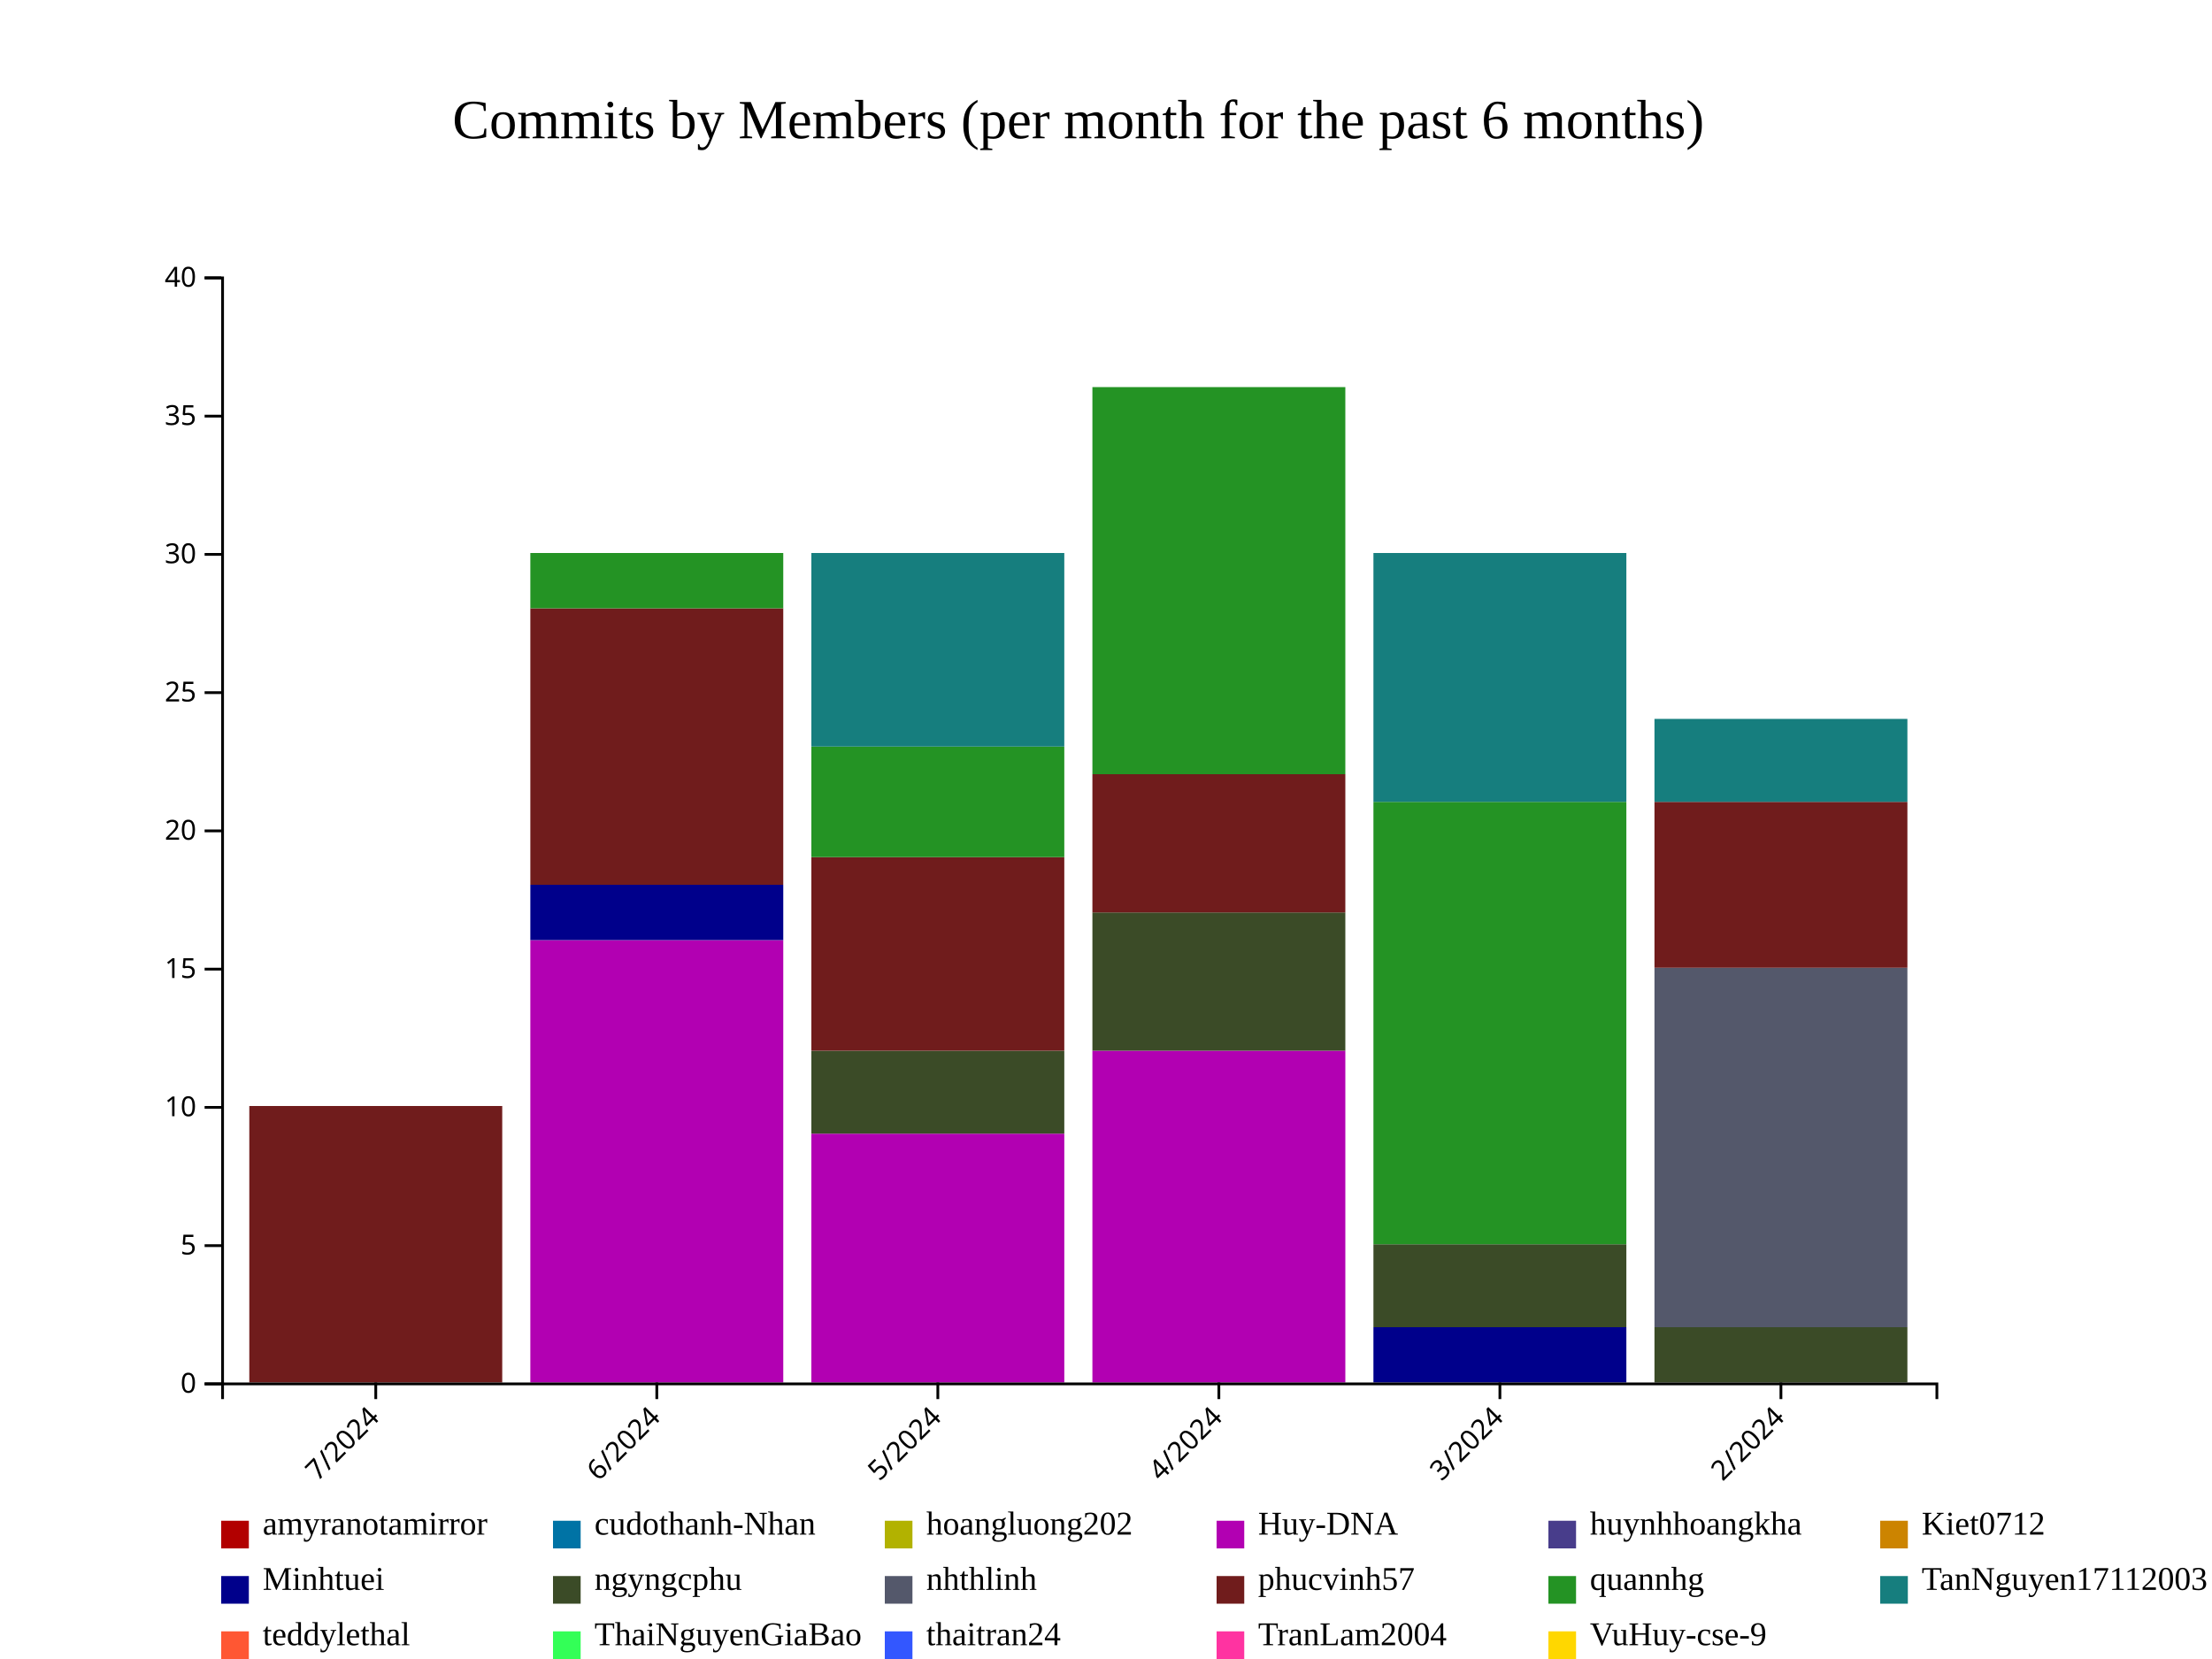
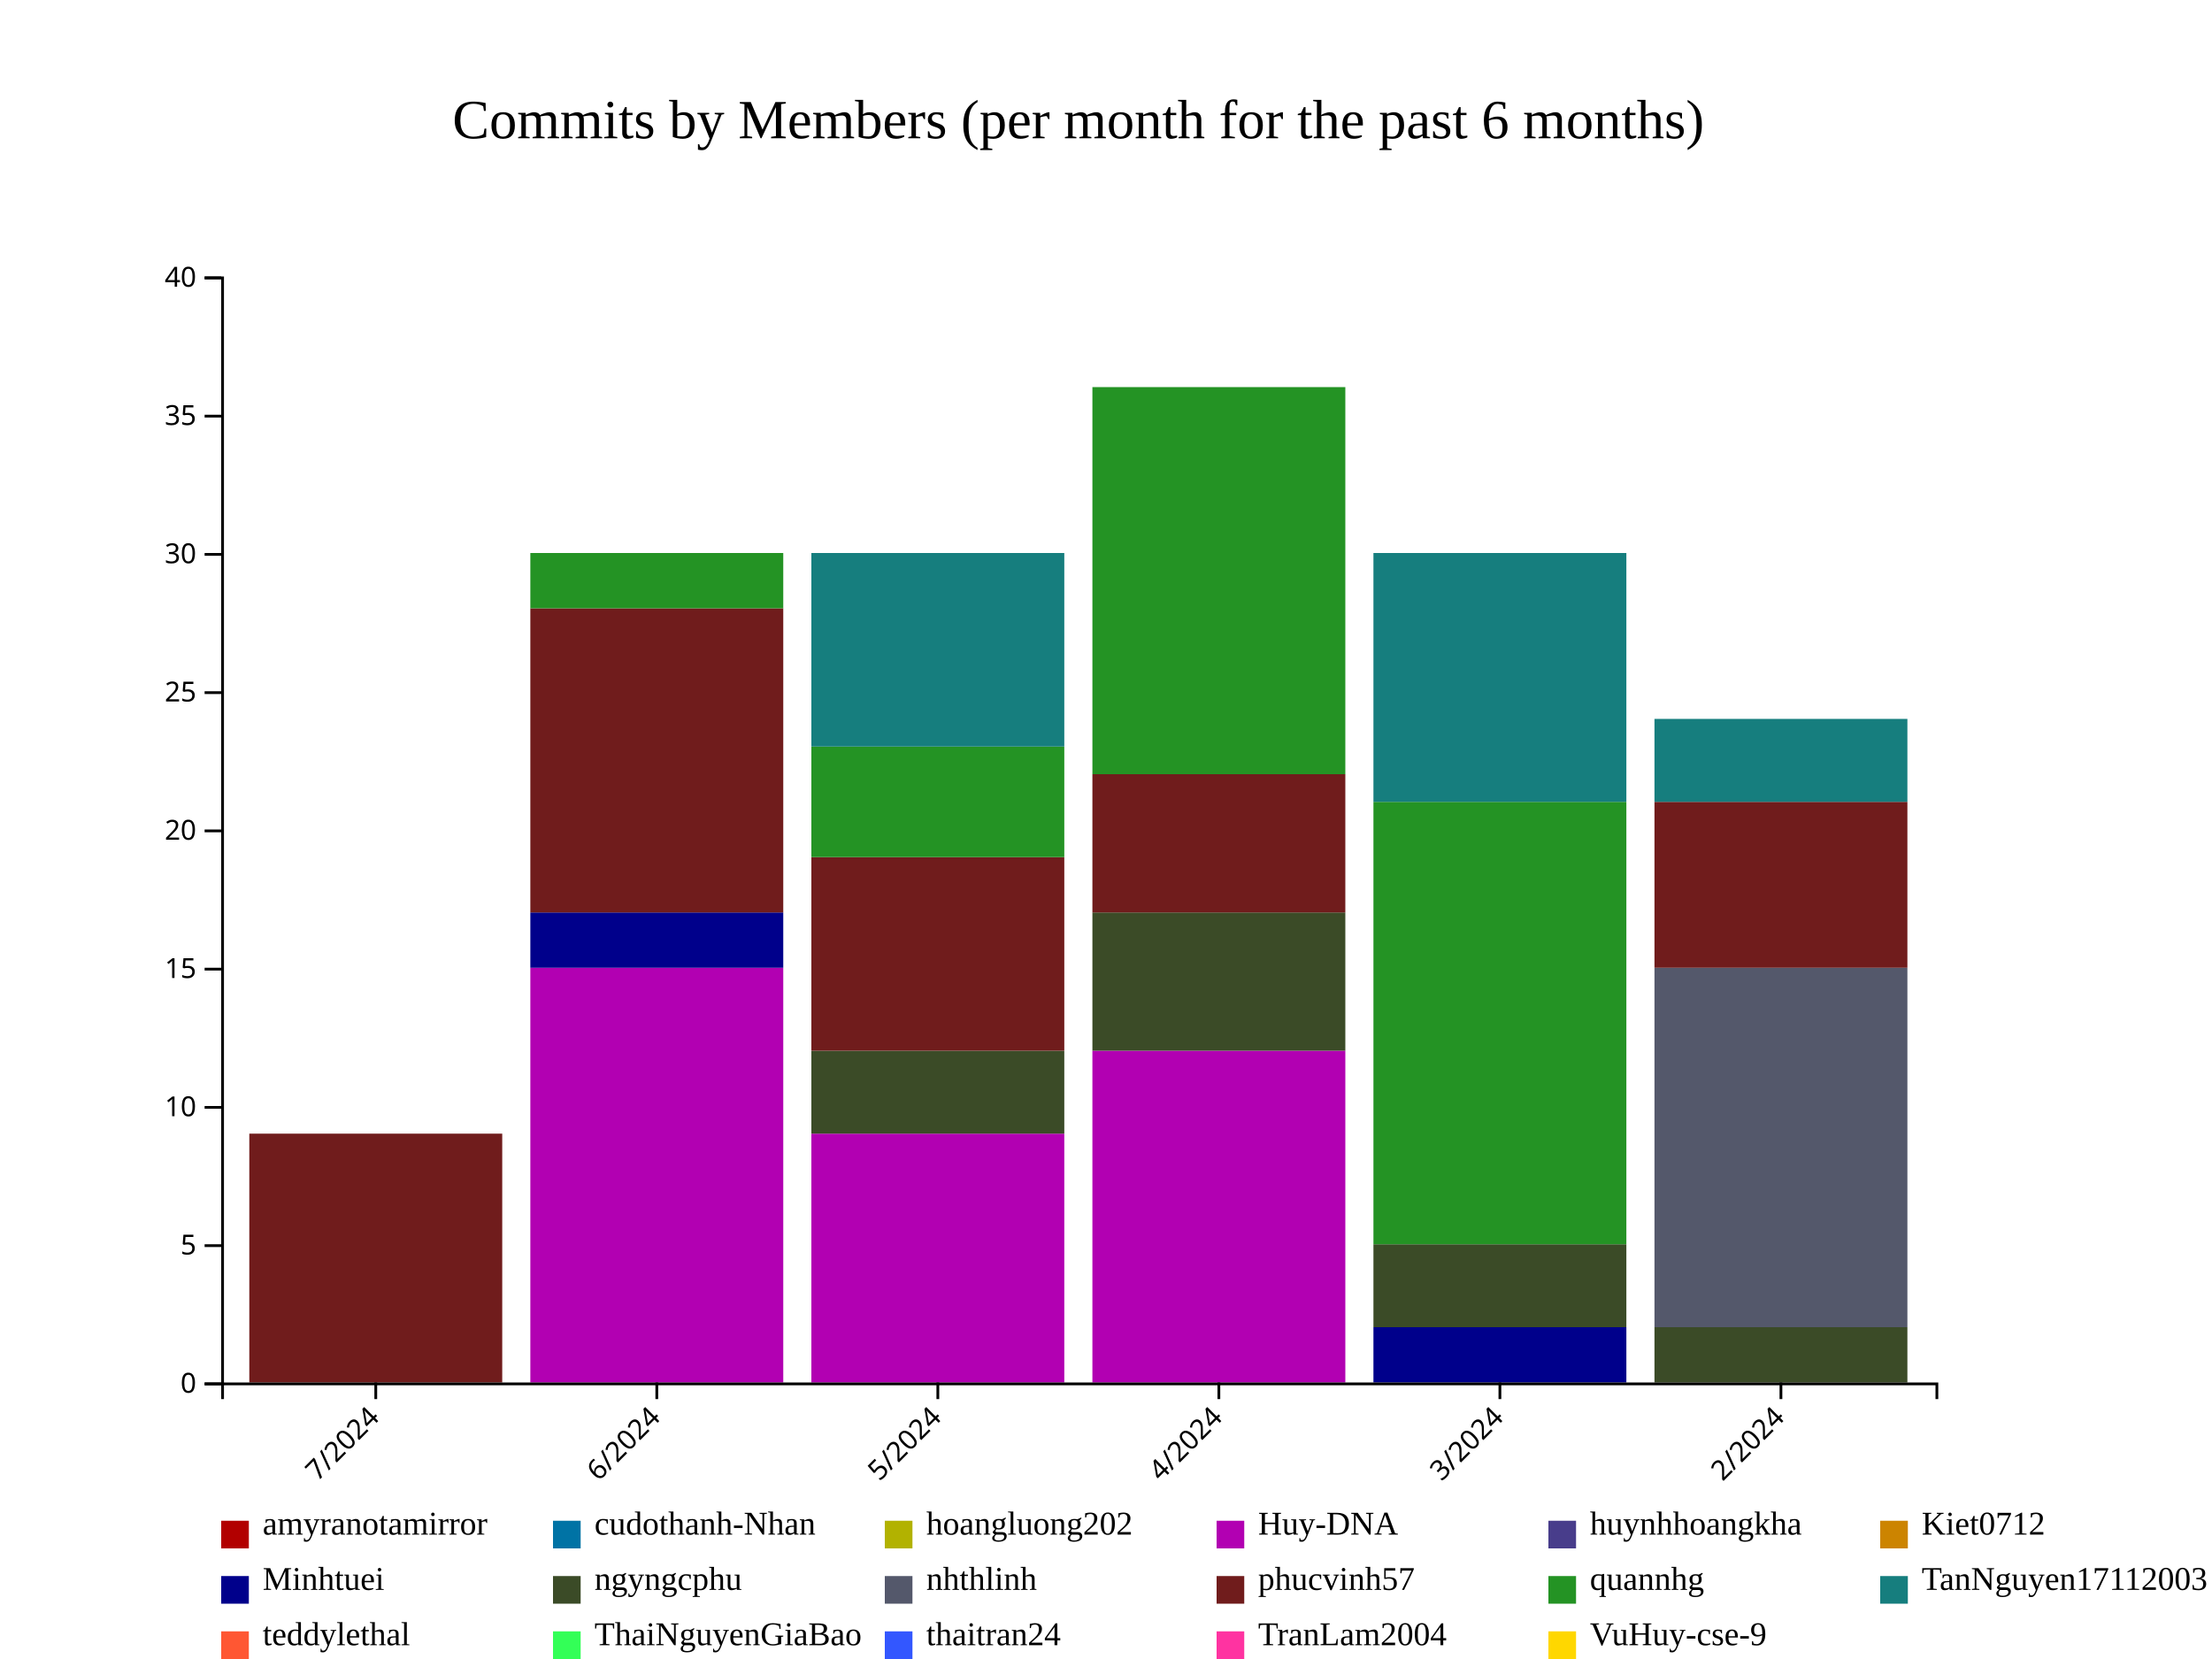
<svg xmlns="http://www.w3.org/2000/svg" style="background-color: rgb(240, 240, 240);" width="800" height="600">
  <g transform="translate(80,100)">
    <g fill="#B20000">
      <rect x="10.164" y="400" height="0" width="91.475" />
      <rect x="111.803" y="400" height="0" width="91.475" />
      <rect x="213.443" y="400" height="0" width="91.475" />
      <rect x="315.082" y="400" height="0" width="91.475" />
      <rect x="416.721" y="400" height="0" width="91.475" />
      <rect x="518.361" y="400" height="0" width="91.475" />
    </g>
    <g fill="#0073A5">
      <rect x="10.164" y="400" height="0" width="91.475" />
      <rect x="111.803" y="400" height="0" width="91.475" />
      <rect x="213.443" y="400" height="0" width="91.475" />
      <rect x="315.082" y="400" height="0" width="91.475" />
      <rect x="416.721" y="400" height="0" width="91.475" />
      <rect x="518.361" y="400" height="0" width="91.475" />
    </g>
    <g fill="#B2B200">
      <rect x="10.164" y="400" height="0" width="91.475" />
      <rect x="111.803" y="400" height="0" width="91.475" />
      <rect x="213.443" y="400" height="0" width="91.475" />
      <rect x="315.082" y="400" height="0" width="91.475" />
      <rect x="416.721" y="400" height="0" width="91.475" />
      <rect x="518.361" y="400" height="0" width="91.475" />
    </g>
    <g fill="#B200B2">
      <rect x="10.164" y="400" height="0" width="91.475" />
-       <rect x="111.803" y="240" height="160" width="91.475" />
+       <rect x="111.803" y="250" height="150" width="91.475" />
      <rect x="213.443" y="310" height="90" width="91.475" />
      <rect x="315.082" y="280" height="120" width="91.475" />
      <rect x="416.721" y="400" height="0" width="91.475" />
      <rect x="518.361" y="400" height="0" width="91.475" />
    </g>
    <g fill="#483D8B">
      <rect x="10.164" y="400" height="0" width="91.475" />
-       <rect x="111.803" y="240" height="0" width="91.475" />
+       <rect x="111.803" y="250" height="0" width="91.475" />
      <rect x="213.443" y="310" height="0" width="91.475" />
      <rect x="315.082" y="280" height="0" width="91.475" />
      <rect x="416.721" y="400" height="0" width="91.475" />
      <rect x="518.361" y="400" height="0" width="91.475" />
    </g>
    <g fill="#CC8400">
      <rect x="10.164" y="400" height="0" width="91.475" />
-       <rect x="111.803" y="240" height="0" width="91.475" />
+       <rect x="111.803" y="250" height="0" width="91.475" />
      <rect x="213.443" y="310" height="0" width="91.475" />
      <rect x="315.082" y="280" height="0" width="91.475" />
      <rect x="416.721" y="400" height="0" width="91.475" />
      <rect x="518.361" y="400" height="0" width="91.475" />
    </g>
    <g fill="#00008B">
      <rect x="10.164" y="400" height="0" width="91.475" />
-       <rect x="111.803" y="220" height="20" width="91.475" />
+       <rect x="111.803" y="230" height="20" width="91.475" />
      <rect x="213.443" y="310" height="0" width="91.475" />
      <rect x="315.082" y="280" height="0" width="91.475" />
      <rect x="416.721" y="380" height="20" width="91.475" />
      <rect x="518.361" y="400" height="0" width="91.475" />
    </g>
    <g fill="#3B4B27">
      <rect x="10.164" y="400" height="0" width="91.475" />
-       <rect x="111.803" y="220" height="0" width="91.475" />
+       <rect x="111.803" y="230" height="0" width="91.475" />
      <rect x="213.443" y="280" height="30" width="91.475" />
      <rect x="315.082" y="230" height="50" width="91.475" />
      <rect x="416.721" y="350" height="30" width="91.475" />
      <rect x="518.361" y="380" height="20" width="91.475" />
    </g>
    <g fill="#54586B">
      <rect x="10.164" y="400" height="0" width="91.475" />
-       <rect x="111.803" y="220" height="0" width="91.475" />
+       <rect x="111.803" y="230" height="0" width="91.475" />
      <rect x="213.443" y="280" height="0" width="91.475" />
      <rect x="315.082" y="230" height="0" width="91.475" />
      <rect x="416.721" y="350" height="0" width="91.475" />
      <rect x="518.361" y="250" height="130" width="91.475" />
    </g>
    <g fill="#701C1C">
-       <rect x="10.164" y="300" height="100" width="91.475" />
-       <rect x="111.803" y="120" height="100" width="91.475" />
+       <rect x="10.164" y="310" height="90" width="91.475" />
+       <rect x="111.803" y="120" height="110" width="91.475" />
      <rect x="213.443" y="210" height="70" width="91.475" />
      <rect x="315.082" y="180" height="50" width="91.475" />
      <rect x="416.721" y="350" height="0" width="91.475" />
      <rect x="518.361" y="190" height="60" width="91.475" />
    </g>
    <g fill="#249324">
-       <rect x="10.164" y="300" height="0" width="91.475" />
+       <rect x="10.164" y="310" height="0" width="91.475" />
      <rect x="111.803" y="100" height="20" width="91.475" />
      <rect x="213.443" y="170" height="40" width="91.475" />
      <rect x="315.082" y="40" height="140" width="91.475" />
      <rect x="416.721" y="190" height="160" width="91.475" />
      <rect x="518.361" y="190" height="0" width="91.475" />
    </g>
    <g fill="#167E7E">
-       <rect x="10.164" y="300" height="0" width="91.475" />
+       <rect x="10.164" y="310" height="0" width="91.475" />
      <rect x="111.803" y="100" height="0" width="91.475" />
      <rect x="213.443" y="100" height="70" width="91.475" />
      <rect x="315.082" y="40" height="0" width="91.475" />
      <rect x="416.721" y="100" height="90" width="91.475" />
      <rect x="518.361" y="160" height="30" width="91.475" />
    </g>
    <g fill="#FF5733">
-       <rect x="10.164" y="300" height="0" width="91.475" />
+       <rect x="10.164" y="310" height="0" width="91.475" />
      <rect x="111.803" y="100" height="0" width="91.475" />
      <rect x="213.443" y="100" height="0" width="91.475" />
      <rect x="315.082" y="40" height="0" width="91.475" />
      <rect x="416.721" y="100" height="0" width="91.475" />
      <rect x="518.361" y="160" height="0" width="91.475" />
    </g>
    <g fill="#33FF57">
-       <rect x="10.164" y="300" height="0" width="91.475" />
+       <rect x="10.164" y="310" height="0" width="91.475" />
      <rect x="111.803" y="100" height="0" width="91.475" />
      <rect x="213.443" y="100" height="0" width="91.475" />
      <rect x="315.082" y="40" height="0" width="91.475" />
      <rect x="416.721" y="100" height="0" width="91.475" />
      <rect x="518.361" y="160" height="0" width="91.475" />
    </g>
    <g fill="#3357FF">
-       <rect x="10.164" y="300" height="0" width="91.475" />
+       <rect x="10.164" y="310" height="0" width="91.475" />
      <rect x="111.803" y="100" height="0" width="91.475" />
      <rect x="213.443" y="100" height="0" width="91.475" />
      <rect x="315.082" y="40" height="0" width="91.475" />
      <rect x="416.721" y="100" height="0" width="91.475" />
      <rect x="518.361" y="160" height="0" width="91.475" />
    </g>
    <g fill="#FF33A1">
-       <rect x="10.164" y="300" height="0" width="91.475" />
+       <rect x="10.164" y="310" height="0" width="91.475" />
      <rect x="111.803" y="100" height="0" width="91.475" />
      <rect x="213.443" y="100" height="0" width="91.475" />
      <rect x="315.082" y="40" height="0" width="91.475" />
      <rect x="416.721" y="100" height="0" width="91.475" />
      <rect x="518.361" y="160" height="0" width="91.475" />
    </g>
    <g fill="#FFD700">
-       <rect x="10.164" y="300" height="0" width="91.475" />
+       <rect x="10.164" y="310" height="0" width="91.475" />
      <rect x="111.803" y="100" height="0" width="91.475" />
      <rect x="213.443" y="100" height="0" width="91.475" />
      <rect x="315.082" y="40" height="0" width="91.475" />
      <rect x="416.721" y="100" height="0" width="91.475" />
      <rect x="518.361" y="160" height="0" width="91.475" />
    </g>
    <g class="x-axis" transform="translate(0,400)" fill="none" font-size="10" font-family="sans-serif" text-anchor="middle">
      <path class="domain" stroke="currentColor" d="M0.5,6V0.5H620.5V6" />
      <g class="tick" opacity="1" transform="translate(55.90164,0)">
        <line stroke="currentColor" y2="6" />
        <text fill="currentColor" y="9" dy=".15em" style="text-anchor: end;" dx="-.8em" transform="rotate(-45)">7/2024</text>
      </g>
      <g class="tick" opacity="1" transform="translate(157.541,0)">
        <line stroke="currentColor" y2="6" />
        <text fill="currentColor" y="9" dy=".15em" style="text-anchor: end;" dx="-.8em" transform="rotate(-45)">6/2024</text>
      </g>
      <g class="tick" opacity="1" transform="translate(259.1803,0)">
        <line stroke="currentColor" y2="6" />
        <text fill="currentColor" y="9" dy=".15em" style="text-anchor: end;" dx="-.8em" transform="rotate(-45)">5/2024</text>
      </g>
      <g class="tick" opacity="1" transform="translate(360.8197,0)">
        <line stroke="currentColor" y2="6" />
        <text fill="currentColor" y="9" dy=".15em" style="text-anchor: end;" dx="-.8em" transform="rotate(-45)">4/2024</text>
      </g>
      <g class="tick" opacity="1" transform="translate(462.459,0)">
        <line stroke="currentColor" y2="6" />
        <text fill="currentColor" y="9" dy=".15em" style="text-anchor: end;" dx="-.8em" transform="rotate(-45)">3/2024</text>
      </g>
      <g class="tick" opacity="1" transform="translate(564.0984,0)">
        <line stroke="currentColor" y2="6" />
        <text fill="currentColor" y="9" dy=".15em" style="text-anchor: end;" dx="-.8em" transform="rotate(-45)">2/2024</text>
      </g>
    </g>
    <g class="y-axis" fill="none" font-size="10" font-family="sans-serif" text-anchor="end">
      <path class="domain" stroke="currentColor" d="M-6,400.5H0.5V0.5H-6" />
      <g class="tick" opacity="1" transform="translate(0,400.5)">
        <line stroke="currentColor" x2="-6" />
        <text fill="currentColor" x="-9" dy="0.32em">0</text>
      </g>
      <g class="tick" opacity="1" transform="translate(0,350.5)">
        <line stroke="currentColor" x2="-6" />
        <text fill="currentColor" x="-9" dy="0.32em">5</text>
      </g>
      <g class="tick" opacity="1" transform="translate(0,300.5)">
        <line stroke="currentColor" x2="-6" />
        <text fill="currentColor" x="-9" dy="0.32em">10</text>
      </g>
      <g class="tick" opacity="1" transform="translate(0,250.5)">
        <line stroke="currentColor" x2="-6" />
        <text fill="currentColor" x="-9" dy="0.32em">15</text>
      </g>
      <g class="tick" opacity="1" transform="translate(0,200.5)">
        <line stroke="currentColor" x2="-6" />
        <text fill="currentColor" x="-9" dy="0.32em">20</text>
      </g>
      <g class="tick" opacity="1" transform="translate(0,150.5)">
        <line stroke="currentColor" x2="-6" />
        <text fill="currentColor" x="-9" dy="0.32em">25</text>
      </g>
      <g class="tick" opacity="1" transform="translate(0,100.5)">
        <line stroke="currentColor" x2="-6" />
        <text fill="currentColor" x="-9" dy="0.32em">30</text>
      </g>
      <g class="tick" opacity="1" transform="translate(0,50.5)">
        <line stroke="currentColor" x2="-6" />
        <text fill="currentColor" x="-9" dy="0.32em">35</text>
      </g>
      <g class="tick" opacity="1" transform="translate(0,0.5)">
        <line stroke="currentColor" x2="-6" />
        <text fill="currentColor" x="-9" dy="0.32em">40</text>
      </g>
    </g>
    <text x="310" y="-50" text-anchor="middle" style="font-size: 20px; fill: black;">Commits by Members (per month for the past 6 months)</text>
    <g class="legend" transform="translate(0, 450)">
      <g class="legend-item" transform="translate(0,0)">
        <rect x="0" y="0" width="10" height="10" fill="#B20000" />
        <text x="15" y="5" style="font-size: 12px;" alignment-baseline="middle">amyranotamirror</text>
      </g>
      <g class="legend-item" transform="translate(120,0)">
        <rect x="0" y="0" width="10" height="10" fill="#0073A5" />
        <text x="15" y="5" style="font-size: 12px;" alignment-baseline="middle">cudothanh-Nhan</text>
      </g>
      <g class="legend-item" transform="translate(240,0)">
        <rect x="0" y="0" width="10" height="10" fill="#B2B200" />
        <text x="15" y="5" style="font-size: 12px;" alignment-baseline="middle">hoangluong202</text>
      </g>
      <g class="legend-item" transform="translate(360,0)">
        <rect x="0" y="0" width="10" height="10" fill="#B200B2" />
        <text x="15" y="5" style="font-size: 12px;" alignment-baseline="middle">Huy-DNA</text>
      </g>
      <g class="legend-item" transform="translate(480,0)">
        <rect x="0" y="0" width="10" height="10" fill="#483D8B" />
        <text x="15" y="5" style="font-size: 12px;" alignment-baseline="middle">huynhhoangkha</text>
      </g>
      <g class="legend-item" transform="translate(600,0)">
        <rect x="0" y="0" width="10" height="10" fill="#CC8400" />
        <text x="15" y="5" style="font-size: 12px;" alignment-baseline="middle">Kiet0712</text>
      </g>
      <g class="legend-item" transform="translate(0,20)">
        <rect x="0" y="0" width="10" height="10" fill="#00008B" />
        <text x="15" y="5" style="font-size: 12px;" alignment-baseline="middle">Minhtuei</text>
      </g>
      <g class="legend-item" transform="translate(120,20)">
        <rect x="0" y="0" width="10" height="10" fill="#3B4B27" />
        <text x="15" y="5" style="font-size: 12px;" alignment-baseline="middle">ngyngcphu</text>
      </g>
      <g class="legend-item" transform="translate(240,20)">
        <rect x="0" y="0" width="10" height="10" fill="#54586B" />
        <text x="15" y="5" style="font-size: 12px;" alignment-baseline="middle">nhthlinh</text>
      </g>
      <g class="legend-item" transform="translate(360,20)">
        <rect x="0" y="0" width="10" height="10" fill="#701C1C" />
        <text x="15" y="5" style="font-size: 12px;" alignment-baseline="middle">phucvinh57</text>
      </g>
      <g class="legend-item" transform="translate(480,20)">
        <rect x="0" y="0" width="10" height="10" fill="#249324" />
        <text x="15" y="5" style="font-size: 12px;" alignment-baseline="middle">quannhg</text>
      </g>
      <g class="legend-item" transform="translate(600,20)">
        <rect x="0" y="0" width="10" height="10" fill="#167E7E" />
        <text x="15" y="5" style="font-size: 12px;" alignment-baseline="middle">TanNguyen17112003</text>
      </g>
      <g class="legend-item" transform="translate(0,40)">
        <rect x="0" y="0" width="10" height="10" fill="#FF5733" />
        <text x="15" y="5" style="font-size: 12px;" alignment-baseline="middle">teddylethal</text>
      </g>
      <g class="legend-item" transform="translate(120,40)">
        <rect x="0" y="0" width="10" height="10" fill="#33FF57" />
        <text x="15" y="5" style="font-size: 12px;" alignment-baseline="middle">ThaiNguyenGiaBao</text>
      </g>
      <g class="legend-item" transform="translate(240,40)">
        <rect x="0" y="0" width="10" height="10" fill="#3357FF" />
        <text x="15" y="5" style="font-size: 12px;" alignment-baseline="middle">thaitran24</text>
      </g>
      <g class="legend-item" transform="translate(360,40)">
        <rect x="0" y="0" width="10" height="10" fill="#FF33A1" />
        <text x="15" y="5" style="font-size: 12px;" alignment-baseline="middle">TranLam2004</text>
      </g>
      <g class="legend-item" transform="translate(480,40)">
        <rect x="0" y="0" width="10" height="10" fill="#FFD700" />
        <text x="15" y="5" style="font-size: 12px;" alignment-baseline="middle">VuHuy-cse-9</text>
      </g>
    </g>
  </g>
</svg>
